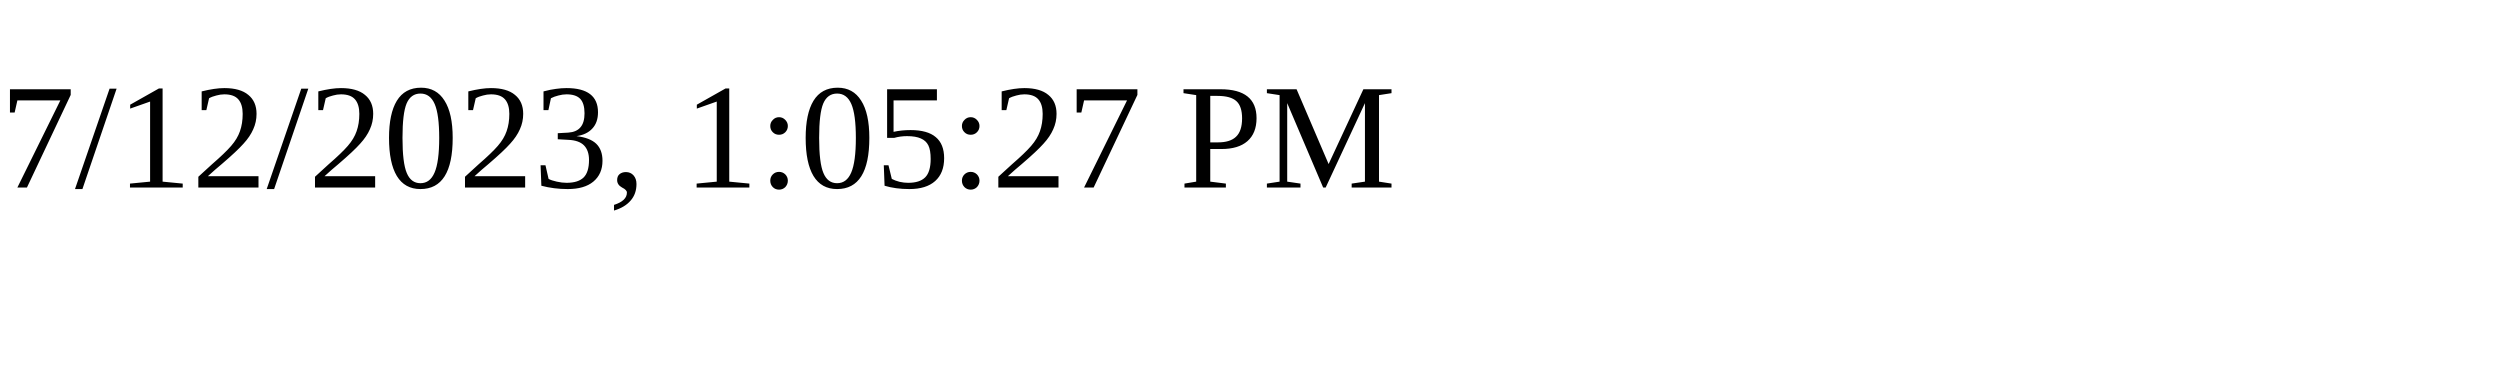
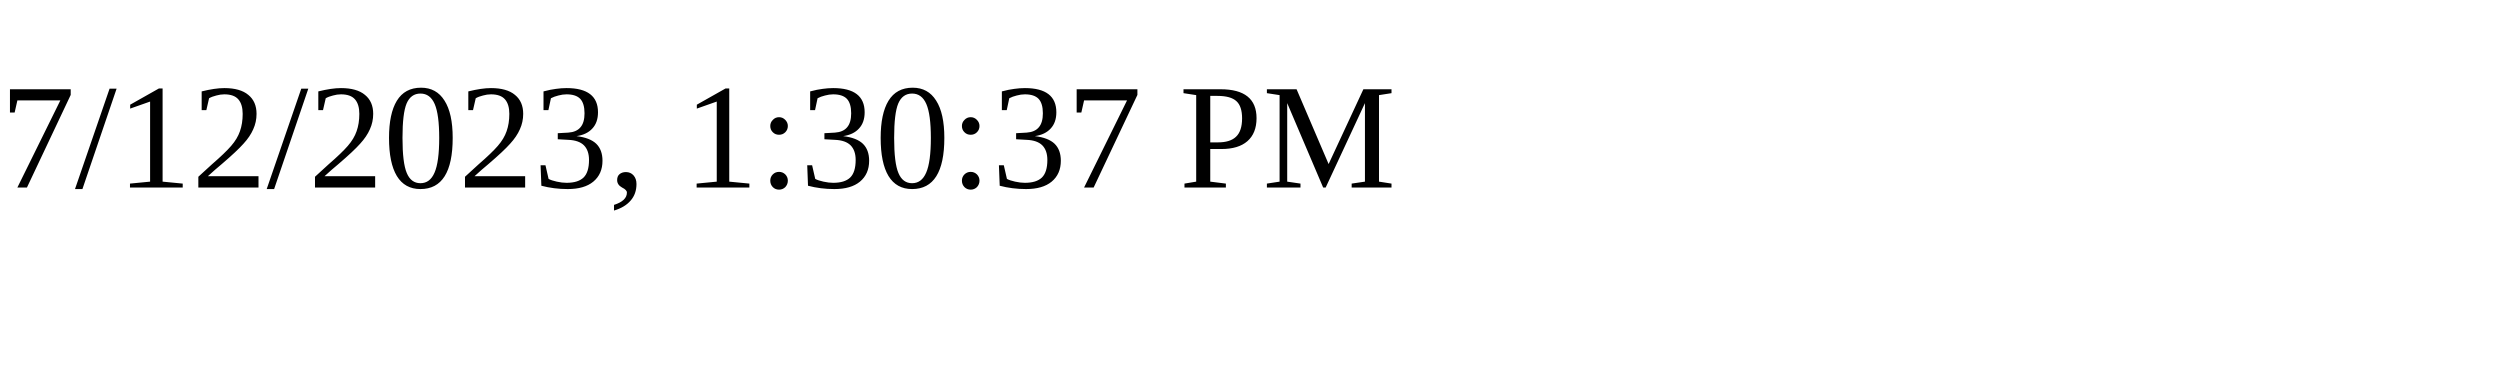
<svg xmlns="http://www.w3.org/2000/svg" height="30" width="200">
-   <text x="0" y="15">7/12/2023, 1:05:27 PM</text>
+   <text x="0" y="15">7/12/2023, 1:30:37 PM</text>
</svg>
